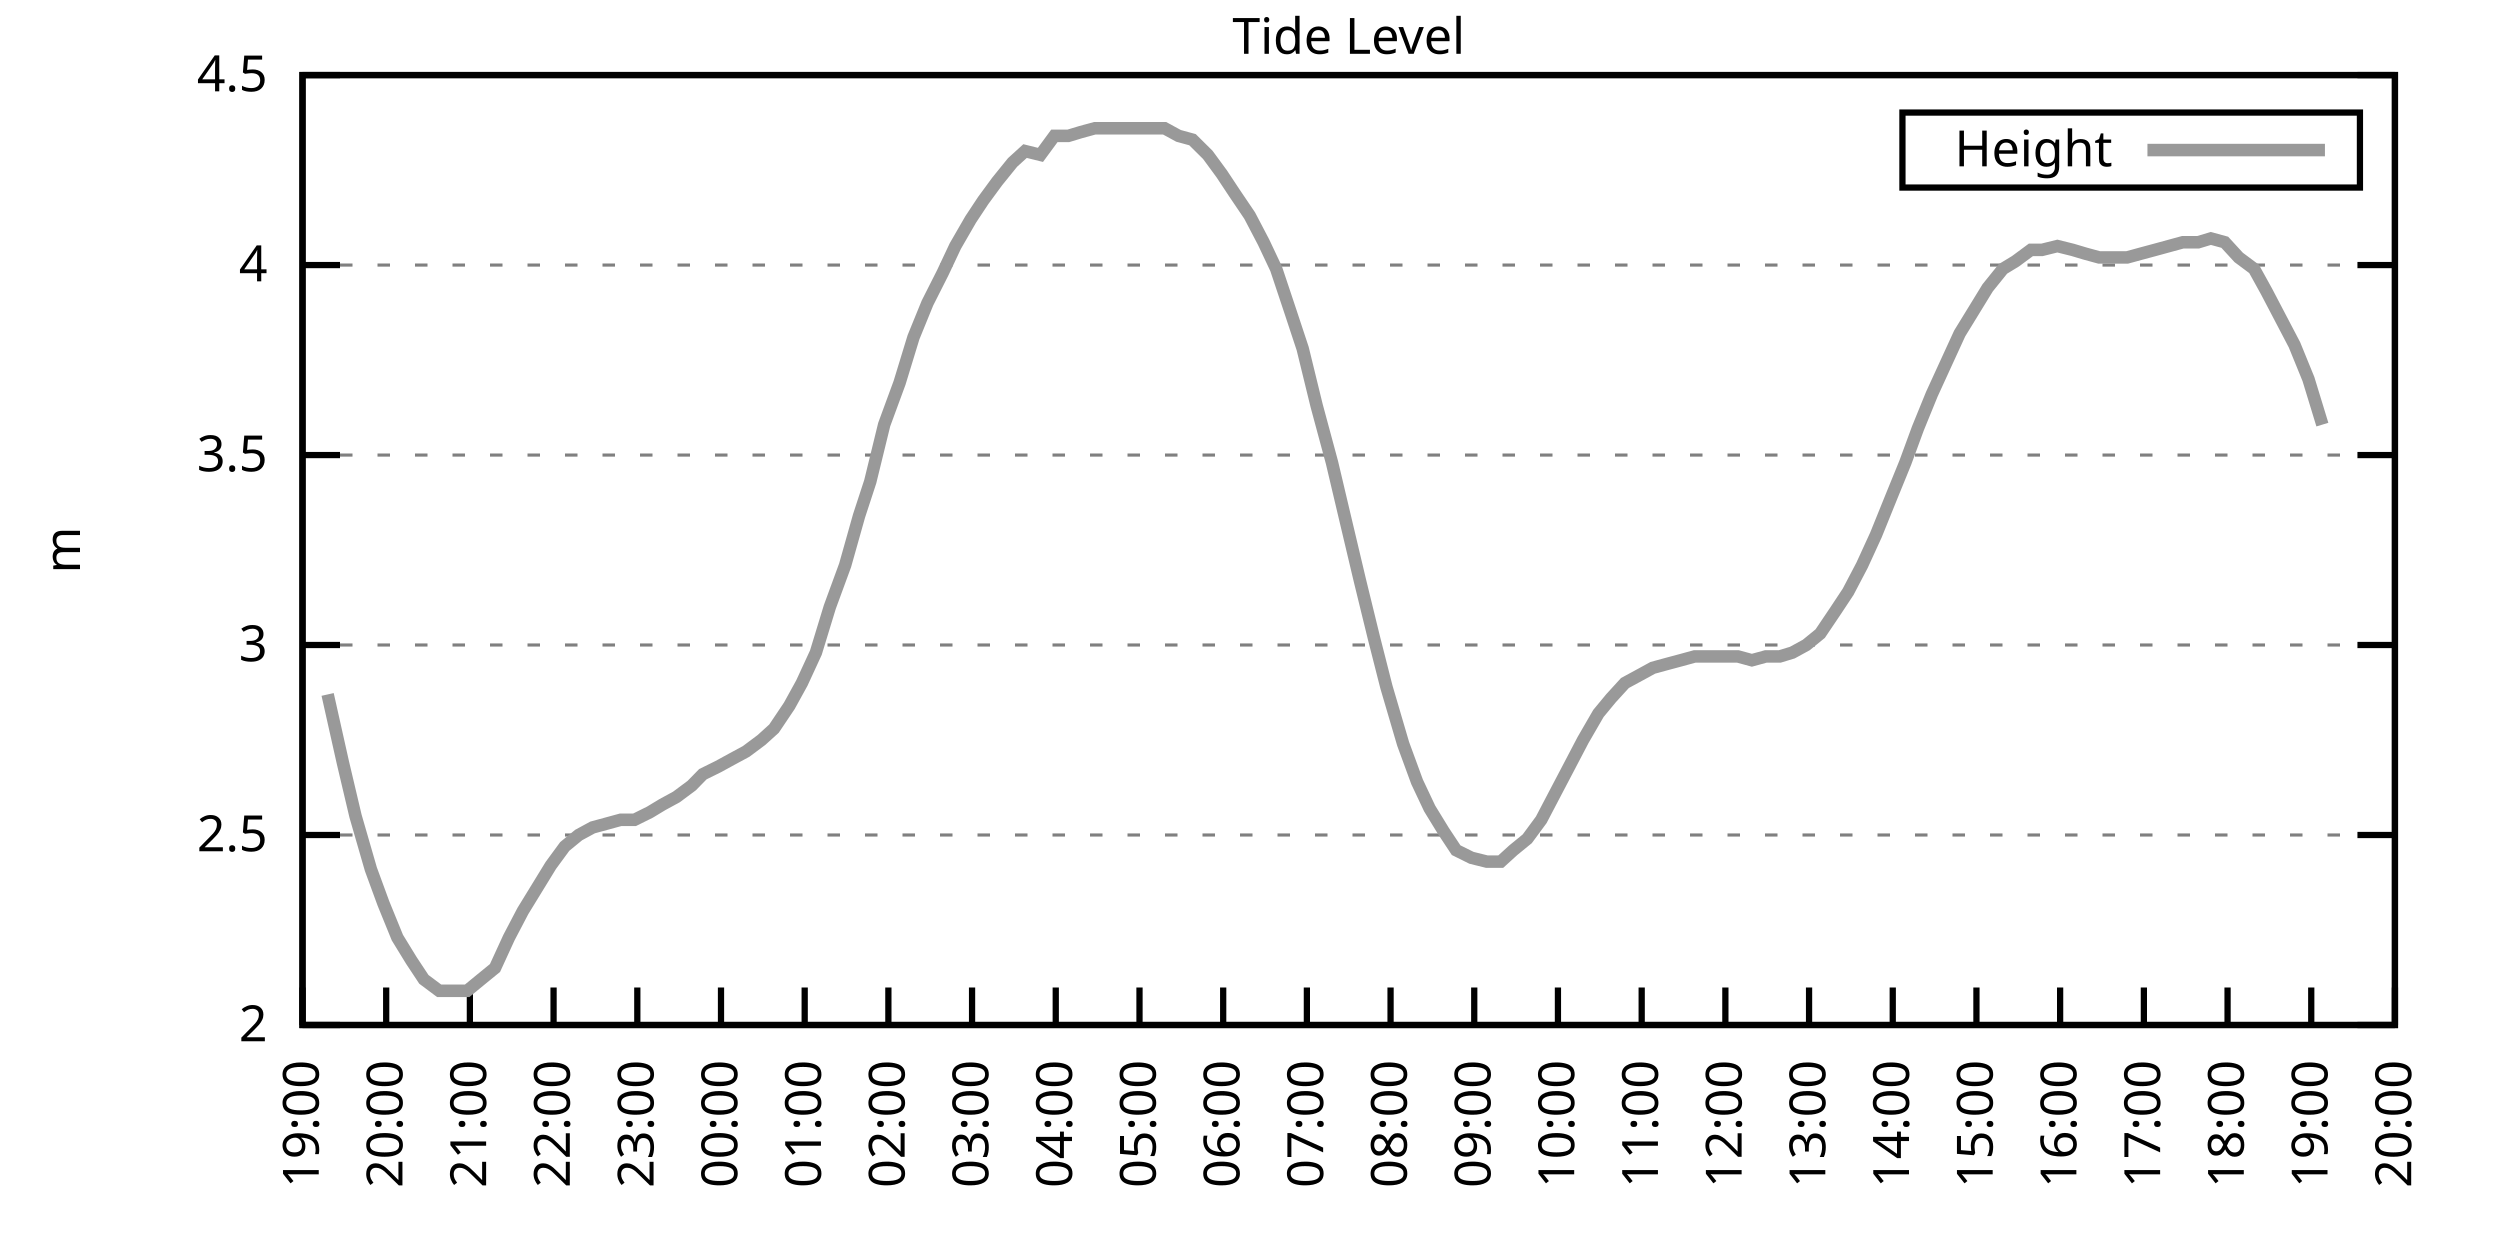
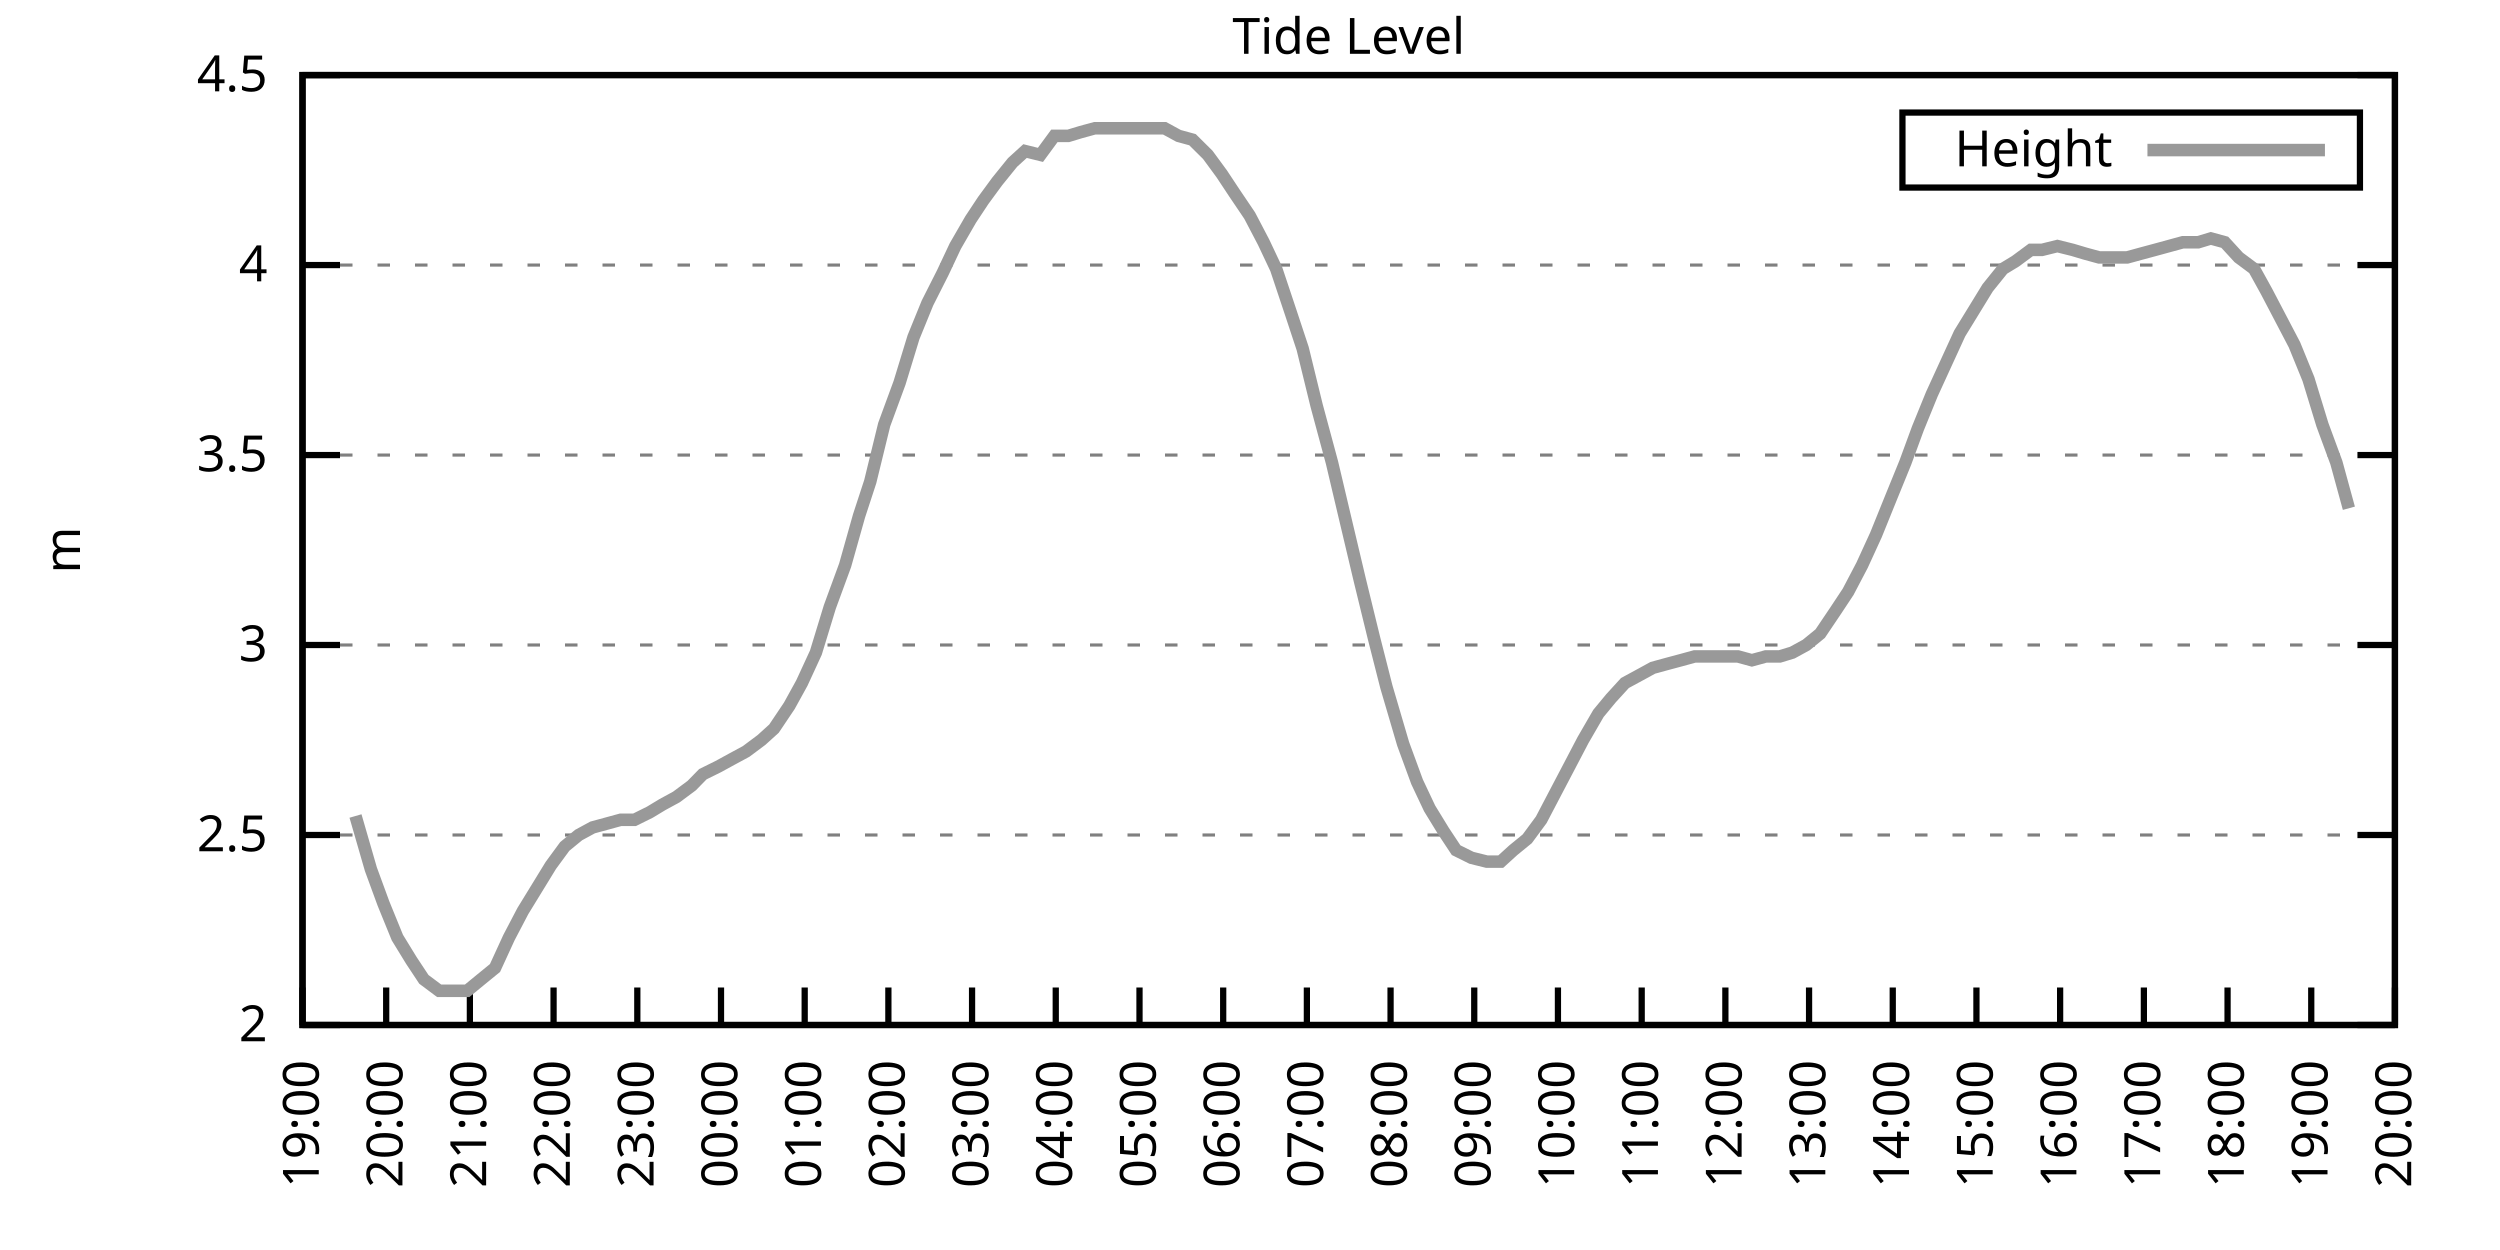
<svg xmlns="http://www.w3.org/2000/svg" xmlns:xlink="http://www.w3.org/1999/xlink" width="400" height="200" viewBox="0 0 400 200">
  <g id="gnuplot_canvas">
    <rect x="0" y="0" width="400" height="200" fill="none" />
    <defs>
      <circle id="gpDot" r="0.5" stroke-width="0.5" stroke="currentColor" />
      <path id="gpPt0" stroke-width="0.333" stroke="currentColor" d="M-1,0 h2 M0,-1 v2" />
      <path id="gpPt1" stroke-width="0.333" stroke="currentColor" d="M-1,-1 L1,1 M1,-1 L-1,1" />
      <path id="gpPt2" stroke-width="0.333" stroke="currentColor" d="M-1,0 L1,0 M0,-1 L0,1 M-1,-1 L1,1 M-1,1 L1,-1" />
      <rect id="gpPt3" stroke-width="0.333" stroke="currentColor" x="-1" y="-1" width="2" height="2" />
      <rect id="gpPt4" stroke-width="0.333" stroke="currentColor" fill="currentColor" x="-1" y="-1" width="2" height="2" />
      <circle id="gpPt5" stroke-width="0.333" stroke="currentColor" cx="0" cy="0" r="1" />
      <use xlink:href="#gpPt5" id="gpPt6" fill="currentColor" stroke="none" />
      <path id="gpPt7" stroke-width="0.333" stroke="currentColor" d="M0,-1.33 L-1.33,0.67 L1.33,0.67 z" />
      <use xlink:href="#gpPt7" id="gpPt8" fill="currentColor" stroke="none" />
      <use xlink:href="#gpPt7" id="gpPt9" stroke="currentColor" transform="rotate(180)" />
      <use xlink:href="#gpPt9" id="gpPt10" fill="currentColor" stroke="none" />
      <use xlink:href="#gpPt3" id="gpPt11" stroke="currentColor" transform="rotate(45)" />
      <use xlink:href="#gpPt11" id="gpPt12" fill="currentColor" stroke="none" />
      <path id="gpPt13" stroke-width="0.333" stroke="currentColor" d="M0,1.330 L1.265,0.411 L0.782,-1.067 L-0.782,-1.076 L-1.265,0.411 z" />
      <use xlink:href="#gpPt13" id="gpPt14" fill="currentColor" stroke="none" />
      <filter id="textbox" filterUnits="objectBoundingBox" x="0" y="0" height="1" width="1">
        <feFlood flood-color="white" flood-opacity="1" result="bgnd" />
        <feComposite in="SourceGraphic" in2="bgnd" operator="atop" />
      </filter>
      <filter id="greybox" filterUnits="objectBoundingBox" x="0" y="0" height="1" width="1">
        <feFlood flood-color="lightgrey" flood-opacity="1" result="grey" />
        <feComposite in="SourceGraphic" in2="grey" operator="atop" />
      </filter>
    </defs>
    <g fill="none" color="white" stroke="currentColor" stroke-width="1.00" stroke-linecap="butt" stroke-linejoin="miter">
</g>
    <g fill="none" color="black" stroke="currentColor" stroke-width="1.00" stroke-linecap="butt" stroke-linejoin="miter">
      <g stroke="none" shape-rendering="crispEdges">
        <polygon fill="rgb(255, 255, 255)" points="48.40,164.00 383.18,164.00 383.18,12.02 48.40,12.02 " />
      </g>
    </g>
    <g fill="none" color="black" stroke="currentColor" stroke-width="1.00" stroke-linecap="butt" stroke-linejoin="miter">
</g>
    <g fill="none" color="black" stroke="black" stroke-width="0.50" stroke-linecap="butt" stroke-linejoin="miter">
</g>
    <g fill="none" color="gray" stroke="currentColor" stroke-width="0.50" stroke-linecap="butt" stroke-linejoin="miter">
      <path stroke="gray" stroke-dasharray="2,4" class="gridline" d="M48.40,164.00 L383.19,164.00  " />
    </g>
    <g fill="none" color="gray" stroke="gray" stroke-width="1.00" stroke-linecap="butt" stroke-linejoin="miter">
</g>
    <g fill="none" color="black" stroke="currentColor" stroke-width="1.00" stroke-linecap="butt" stroke-linejoin="miter">
      <path stroke="black" d="M48.40,164.00 L54.40,164.00 M383.19,164.00 L377.19,164.00  " />
      <g transform="translate(42.80,166.60)" stroke="none" fill="black" font-family="Sans" font-size="8.00" text-anchor="end">
        <text>
          <tspan font-family="Sans"> 2</tspan>
        </text>
      </g>
    </g>
    <g fill="none" color="black" stroke="currentColor" stroke-width="1.00" stroke-linecap="butt" stroke-linejoin="miter">
</g>
    <g fill="none" color="black" stroke="black" stroke-width="0.50" stroke-linecap="butt" stroke-linejoin="miter">
</g>
    <g fill="none" color="gray" stroke="currentColor" stroke-width="0.50" stroke-linecap="butt" stroke-linejoin="miter">
      <path stroke="gray" stroke-dasharray="2,4" class="gridline" d="M48.40,133.60 L383.19,133.60  " />
    </g>
    <g fill="none" color="gray" stroke="gray" stroke-width="1.00" stroke-linecap="butt" stroke-linejoin="miter">
</g>
    <g fill="none" color="black" stroke="currentColor" stroke-width="1.00" stroke-linecap="butt" stroke-linejoin="miter">
      <path stroke="black" d="M48.40,133.60 L54.40,133.60 M383.19,133.60 L377.19,133.60  " />
      <g transform="translate(42.80,136.20)" stroke="none" fill="black" font-family="Sans" font-size="8.00" text-anchor="end">
        <text>
          <tspan font-family="Sans"> 2.5</tspan>
        </text>
      </g>
    </g>
    <g fill="none" color="black" stroke="currentColor" stroke-width="1.00" stroke-linecap="butt" stroke-linejoin="miter">
</g>
    <g fill="none" color="black" stroke="black" stroke-width="0.50" stroke-linecap="butt" stroke-linejoin="miter">
</g>
    <g fill="none" color="gray" stroke="currentColor" stroke-width="0.50" stroke-linecap="butt" stroke-linejoin="miter">
      <path stroke="gray" stroke-dasharray="2,4" class="gridline" d="M48.40,103.20 L383.19,103.20  " />
    </g>
    <g fill="none" color="gray" stroke="gray" stroke-width="1.00" stroke-linecap="butt" stroke-linejoin="miter">
</g>
    <g fill="none" color="black" stroke="currentColor" stroke-width="1.00" stroke-linecap="butt" stroke-linejoin="miter">
      <path stroke="black" d="M48.40,103.20 L54.40,103.20 M383.19,103.20 L377.19,103.20  " />
      <g transform="translate(42.80,105.80)" stroke="none" fill="black" font-family="Sans" font-size="8.00" text-anchor="end">
        <text>
          <tspan font-family="Sans"> 3</tspan>
        </text>
      </g>
    </g>
    <g fill="none" color="black" stroke="currentColor" stroke-width="1.00" stroke-linecap="butt" stroke-linejoin="miter">
</g>
    <g fill="none" color="black" stroke="black" stroke-width="0.50" stroke-linecap="butt" stroke-linejoin="miter">
</g>
    <g fill="none" color="gray" stroke="currentColor" stroke-width="0.50" stroke-linecap="butt" stroke-linejoin="miter">
      <path stroke="gray" stroke-dasharray="2,4" class="gridline" d="M48.40,72.81 L383.19,72.81  " />
    </g>
    <g fill="none" color="gray" stroke="gray" stroke-width="1.00" stroke-linecap="butt" stroke-linejoin="miter">
</g>
    <g fill="none" color="black" stroke="currentColor" stroke-width="1.00" stroke-linecap="butt" stroke-linejoin="miter">
      <path stroke="black" d="M48.40,72.81 L54.40,72.81 M383.19,72.81 L377.19,72.81  " />
      <g transform="translate(42.80,75.41)" stroke="none" fill="black" font-family="Sans" font-size="8.00" text-anchor="end">
        <text>
          <tspan font-family="Sans"> 3.5</tspan>
        </text>
      </g>
    </g>
    <g fill="none" color="black" stroke="currentColor" stroke-width="1.00" stroke-linecap="butt" stroke-linejoin="miter">
</g>
    <g fill="none" color="black" stroke="black" stroke-width="0.50" stroke-linecap="butt" stroke-linejoin="miter">
</g>
    <g fill="none" color="gray" stroke="currentColor" stroke-width="0.50" stroke-linecap="butt" stroke-linejoin="miter">
      <path stroke="gray" stroke-dasharray="2,4" class="gridline" d="M48.40,42.41 L383.19,42.41  " />
    </g>
    <g fill="none" color="gray" stroke="gray" stroke-width="1.00" stroke-linecap="butt" stroke-linejoin="miter">
</g>
    <g fill="none" color="black" stroke="currentColor" stroke-width="1.00" stroke-linecap="butt" stroke-linejoin="miter">
      <path stroke="black" d="M48.40,42.41 L54.40,42.41 M383.19,42.41 L377.19,42.41  " />
      <g transform="translate(42.80,45.01)" stroke="none" fill="black" font-family="Sans" font-size="8.00" text-anchor="end">
        <text>
          <tspan font-family="Sans"> 4</tspan>
        </text>
      </g>
    </g>
    <g fill="none" color="black" stroke="currentColor" stroke-width="1.00" stroke-linecap="butt" stroke-linejoin="miter">
</g>
    <g fill="none" color="black" stroke="black" stroke-width="0.50" stroke-linecap="butt" stroke-linejoin="miter">
</g>
    <g fill="none" color="gray" stroke="currentColor" stroke-width="0.50" stroke-linecap="butt" stroke-linejoin="miter">
      <path stroke="gray" stroke-dasharray="2,4" class="gridline" d="M48.40,12.01 L383.19,12.01  " />
    </g>
    <g fill="none" color="gray" stroke="gray" stroke-width="1.00" stroke-linecap="butt" stroke-linejoin="miter">
</g>
    <g fill="none" color="black" stroke="currentColor" stroke-width="1.00" stroke-linecap="butt" stroke-linejoin="miter">
      <path stroke="black" d="M48.40,12.01 L54.40,12.01 M383.19,12.01 L377.19,12.01  " />
      <g transform="translate(42.80,14.61)" stroke="none" fill="black" font-family="Sans" font-size="8.00" text-anchor="end">
        <text>
          <tspan font-family="Sans"> 4.5</tspan>
        </text>
      </g>
    </g>
    <g fill="none" color="black" stroke="currentColor" stroke-width="1.00" stroke-linecap="butt" stroke-linejoin="miter">
      <path stroke="black" d="M48.40,164.00 L48.40,158.00  " />
      <g transform="translate(51.00,169.60) rotate(270.00)" stroke="none" fill="black" font-family="Sans" font-size="8.00" text-anchor="end">
        <text>
          <tspan font-family="Sans">19:00</tspan>
        </text>
      </g>
    </g>
    <g fill="none" color="black" stroke="currentColor" stroke-width="1.00" stroke-linecap="butt" stroke-linejoin="miter">
      <path stroke="black" d="M61.79,164.00 L61.79,158.00  " />
      <g transform="translate(64.39,169.60) rotate(270.00)" stroke="none" fill="black" font-family="Sans" font-size="8.00" text-anchor="end">
        <text>
          <tspan font-family="Sans">20:00</tspan>
        </text>
      </g>
    </g>
    <g fill="none" color="black" stroke="currentColor" stroke-width="1.00" stroke-linecap="butt" stroke-linejoin="miter">
      <path stroke="black" d="M75.18,164.00 L75.18,158.00  " />
      <g transform="translate(77.78,169.60) rotate(270.00)" stroke="none" fill="black" font-family="Sans" font-size="8.00" text-anchor="end">
        <text>
          <tspan font-family="Sans">21:00</tspan>
        </text>
      </g>
    </g>
    <g fill="none" color="black" stroke="currentColor" stroke-width="1.00" stroke-linecap="butt" stroke-linejoin="miter">
      <path stroke="black" d="M88.57,164.00 L88.57,158.00  " />
      <g transform="translate(91.17,169.60) rotate(270.00)" stroke="none" fill="black" font-family="Sans" font-size="8.00" text-anchor="end">
        <text>
          <tspan font-family="Sans">22:00</tspan>
        </text>
      </g>
    </g>
    <g fill="none" color="black" stroke="currentColor" stroke-width="1.00" stroke-linecap="butt" stroke-linejoin="miter">
      <path stroke="black" d="M101.97,164.00 L101.97,158.00  " />
      <g transform="translate(104.57,169.60) rotate(270.00)" stroke="none" fill="black" font-family="Sans" font-size="8.00" text-anchor="end">
        <text>
          <tspan font-family="Sans">23:00</tspan>
        </text>
      </g>
    </g>
    <g fill="none" color="black" stroke="currentColor" stroke-width="1.00" stroke-linecap="butt" stroke-linejoin="miter">
      <path stroke="black" d="M115.36,164.00 L115.36,158.00  " />
      <g transform="translate(117.96,169.60) rotate(270.00)" stroke="none" fill="black" font-family="Sans" font-size="8.00" text-anchor="end">
        <text>
          <tspan font-family="Sans">00:00</tspan>
        </text>
      </g>
    </g>
    <g fill="none" color="black" stroke="currentColor" stroke-width="1.00" stroke-linecap="butt" stroke-linejoin="miter">
      <path stroke="black" d="M128.75,164.00 L128.75,158.00  " />
      <g transform="translate(131.35,169.60) rotate(270.00)" stroke="none" fill="black" font-family="Sans" font-size="8.00" text-anchor="end">
        <text>
          <tspan font-family="Sans">01:00</tspan>
        </text>
      </g>
    </g>
    <g fill="none" color="black" stroke="currentColor" stroke-width="1.00" stroke-linecap="butt" stroke-linejoin="miter">
      <path stroke="black" d="M142.14,164.00 L142.14,158.00  " />
      <g transform="translate(144.74,169.60) rotate(270.00)" stroke="none" fill="black" font-family="Sans" font-size="8.00" text-anchor="end">
        <text>
          <tspan font-family="Sans">02:00</tspan>
        </text>
      </g>
    </g>
    <g fill="none" color="black" stroke="currentColor" stroke-width="1.00" stroke-linecap="butt" stroke-linejoin="miter">
      <path stroke="black" d="M155.53,164.00 L155.53,158.00  " />
      <g transform="translate(158.13,169.60) rotate(270.00)" stroke="none" fill="black" font-family="Sans" font-size="8.00" text-anchor="end">
        <text>
          <tspan font-family="Sans">03:00</tspan>
        </text>
      </g>
    </g>
    <g fill="none" color="black" stroke="currentColor" stroke-width="1.00" stroke-linecap="butt" stroke-linejoin="miter">
      <path stroke="black" d="M168.92,164.00 L168.92,158.00  " />
      <g transform="translate(171.52,169.60) rotate(270.00)" stroke="none" fill="black" font-family="Sans" font-size="8.00" text-anchor="end">
        <text>
          <tspan font-family="Sans">04:00</tspan>
        </text>
      </g>
    </g>
    <g fill="none" color="black" stroke="currentColor" stroke-width="1.00" stroke-linecap="butt" stroke-linejoin="miter">
      <path stroke="black" d="M182.32,164.00 L182.32,158.00  " />
      <g transform="translate(184.92,169.60) rotate(270.00)" stroke="none" fill="black" font-family="Sans" font-size="8.00" text-anchor="end">
        <text>
          <tspan font-family="Sans">05:00</tspan>
        </text>
      </g>
    </g>
    <g fill="none" color="black" stroke="currentColor" stroke-width="1.00" stroke-linecap="butt" stroke-linejoin="miter">
      <path stroke="black" d="M195.71,164.00 L195.71,158.00  " />
      <g transform="translate(198.31,169.60) rotate(270.00)" stroke="none" fill="black" font-family="Sans" font-size="8.00" text-anchor="end">
        <text>
          <tspan font-family="Sans">06:00</tspan>
        </text>
      </g>
    </g>
    <g fill="none" color="black" stroke="currentColor" stroke-width="1.00" stroke-linecap="butt" stroke-linejoin="miter">
      <path stroke="black" d="M209.10,164.00 L209.10,158.00  " />
      <g transform="translate(211.70,169.60) rotate(270.00)" stroke="none" fill="black" font-family="Sans" font-size="8.00" text-anchor="end">
        <text>
          <tspan font-family="Sans">07:00</tspan>
        </text>
      </g>
    </g>
    <g fill="none" color="black" stroke="currentColor" stroke-width="1.00" stroke-linecap="butt" stroke-linejoin="miter">
      <path stroke="black" d="M222.49,164.00 L222.49,158.00  " />
      <g transform="translate(225.09,169.60) rotate(270.00)" stroke="none" fill="black" font-family="Sans" font-size="8.00" text-anchor="end">
        <text>
          <tspan font-family="Sans">08:00</tspan>
        </text>
      </g>
    </g>
    <g fill="none" color="black" stroke="currentColor" stroke-width="1.00" stroke-linecap="butt" stroke-linejoin="miter">
      <path stroke="black" d="M235.88,164.00 L235.88,158.00  " />
      <g transform="translate(238.48,169.60) rotate(270.00)" stroke="none" fill="black" font-family="Sans" font-size="8.00" text-anchor="end">
        <text>
          <tspan font-family="Sans">09:00</tspan>
        </text>
      </g>
    </g>
    <g fill="none" color="black" stroke="currentColor" stroke-width="1.00" stroke-linecap="butt" stroke-linejoin="miter">
      <path stroke="black" d="M249.27,164.00 L249.27,158.00  " />
      <g transform="translate(251.87,169.60) rotate(270.00)" stroke="none" fill="black" font-family="Sans" font-size="8.00" text-anchor="end">
        <text>
          <tspan font-family="Sans">10:00</tspan>
        </text>
      </g>
    </g>
    <g fill="none" color="black" stroke="currentColor" stroke-width="1.00" stroke-linecap="butt" stroke-linejoin="miter">
      <path stroke="black" d="M262.67,164.00 L262.67,158.00  " />
      <g transform="translate(265.27,169.60) rotate(270.00)" stroke="none" fill="black" font-family="Sans" font-size="8.00" text-anchor="end">
        <text>
          <tspan font-family="Sans">11:00</tspan>
        </text>
      </g>
    </g>
    <g fill="none" color="black" stroke="currentColor" stroke-width="1.00" stroke-linecap="butt" stroke-linejoin="miter">
      <path stroke="black" d="M276.06,164.00 L276.06,158.00  " />
      <g transform="translate(278.66,169.60) rotate(270.00)" stroke="none" fill="black" font-family="Sans" font-size="8.00" text-anchor="end">
        <text>
          <tspan font-family="Sans">12:00</tspan>
        </text>
      </g>
    </g>
    <g fill="none" color="black" stroke="currentColor" stroke-width="1.00" stroke-linecap="butt" stroke-linejoin="miter">
      <path stroke="black" d="M289.45,164.00 L289.45,158.00  " />
      <g transform="translate(292.05,169.60) rotate(270.00)" stroke="none" fill="black" font-family="Sans" font-size="8.00" text-anchor="end">
        <text>
          <tspan font-family="Sans">13:00</tspan>
        </text>
      </g>
    </g>
    <g fill="none" color="black" stroke="currentColor" stroke-width="1.00" stroke-linecap="butt" stroke-linejoin="miter">
      <path stroke="black" d="M302.84,164.00 L302.84,158.00  " />
      <g transform="translate(305.44,169.60) rotate(270.00)" stroke="none" fill="black" font-family="Sans" font-size="8.00" text-anchor="end">
        <text>
          <tspan font-family="Sans">14:00</tspan>
        </text>
      </g>
    </g>
    <g fill="none" color="black" stroke="currentColor" stroke-width="1.00" stroke-linecap="butt" stroke-linejoin="miter">
      <path stroke="black" d="M316.23,164.00 L316.23,158.00  " />
      <g transform="translate(318.83,169.60) rotate(270.00)" stroke="none" fill="black" font-family="Sans" font-size="8.00" text-anchor="end">
        <text>
          <tspan font-family="Sans">15:00</tspan>
        </text>
      </g>
    </g>
    <g fill="none" color="black" stroke="currentColor" stroke-width="1.00" stroke-linecap="butt" stroke-linejoin="miter">
      <path stroke="black" d="M329.62,164.00 L329.62,158.00  " />
      <g transform="translate(332.22,169.60) rotate(270.00)" stroke="none" fill="black" font-family="Sans" font-size="8.00" text-anchor="end">
        <text>
          <tspan font-family="Sans">16:00</tspan>
        </text>
      </g>
    </g>
    <g fill="none" color="black" stroke="currentColor" stroke-width="1.00" stroke-linecap="butt" stroke-linejoin="miter">
      <path stroke="black" d="M343.02,164.00 L343.02,158.00  " />
      <g transform="translate(345.62,169.60) rotate(270.00)" stroke="none" fill="black" font-family="Sans" font-size="8.00" text-anchor="end">
        <text>
          <tspan font-family="Sans">17:00</tspan>
        </text>
      </g>
    </g>
    <g fill="none" color="black" stroke="currentColor" stroke-width="1.00" stroke-linecap="butt" stroke-linejoin="miter">
      <path stroke="black" d="M356.41,164.00 L356.41,158.00  " />
      <g transform="translate(359.01,169.60) rotate(270.00)" stroke="none" fill="black" font-family="Sans" font-size="8.00" text-anchor="end">
        <text>
          <tspan font-family="Sans">18:00</tspan>
        </text>
      </g>
    </g>
    <g fill="none" color="black" stroke="currentColor" stroke-width="1.00" stroke-linecap="butt" stroke-linejoin="miter">
      <path stroke="black" d="M369.80,164.00 L369.80,158.00  " />
      <g transform="translate(372.40,169.60) rotate(270.00)" stroke="none" fill="black" font-family="Sans" font-size="8.00" text-anchor="end">
        <text>
          <tspan font-family="Sans">19:00</tspan>
        </text>
      </g>
    </g>
    <g fill="none" color="black" stroke="currentColor" stroke-width="1.00" stroke-linecap="butt" stroke-linejoin="miter">
      <path stroke="black" d="M383.19,164.00 L383.19,158.00  " />
      <g transform="translate(385.79,169.60) rotate(270.00)" stroke="none" fill="black" font-family="Sans" font-size="8.00" text-anchor="end">
        <text>
          <tspan font-family="Sans">20:00</tspan>
        </text>
      </g>
    </g>
    <g fill="none" color="black" stroke="currentColor" stroke-width="1.00" stroke-linecap="butt" stroke-linejoin="miter">
</g>
    <g fill="none" color="black" stroke="currentColor" stroke-width="1.00" stroke-linecap="butt" stroke-linejoin="miter">
      <path stroke="black" d="M48.40,12.01 L48.40,164.00 L383.19,164.00 L383.19,12.01 L48.40,12.01 Z  " />
    </g>
    <g fill="none" color="black" stroke="currentColor" stroke-width="1.00" stroke-linecap="butt" stroke-linejoin="miter">
</g>
    <g fill="none" color="black" stroke="currentColor" stroke-width="1.00" stroke-linecap="butt" stroke-linejoin="miter">
      <path stroke="black" d="M304.39,30.01 L304.39,18.01 L377.59,18.01 L377.59,30.01 L304.39,30.01 Z  " />
    </g>
    <g id="Tide_level_plot_1">
      <g fill="none" color="white" stroke="black" stroke-width="2.00" stroke-linecap="butt" stroke-linejoin="miter">
</g>
      <g fill="none" color="black" stroke="currentColor" stroke-width="2.00" stroke-linecap="butt" stroke-linejoin="miter">
        <g transform="translate(337.99,26.61)" stroke="none" fill="black" font-family="Sans" font-size="8.00" text-anchor="end">
          <text>
            <tspan font-family="Sans">Height</tspan>
          </text>
        </g>
      </g>
      <g fill="none" color="black" stroke="currentColor" stroke-width="2.00" stroke-linecap="butt" stroke-linejoin="miter">
-         <path stroke="rgb(153, 153, 153)" d="M343.59,24.01 L371.99,24.01 M52.42,111.11 L54.87,122.05 L56.88,130.56 L59.34,139.07 L61.35,144.55 L63.58,150.02   L65.81,153.66 L67.82,156.70 L70.27,158.53 L72.50,158.53 L74.74,158.53 L76.97,156.70 L79.20,154.88 L81.43,150.02   L83.66,145.76 L85.90,142.11 L88.13,138.47 L90.36,135.43 L92.59,133.60 L94.82,132.39 L97.06,131.78 L99.29,131.17   L101.52,131.17 L103.98,129.95 L105.98,128.74 L108.22,127.52 L110.67,125.70 L112.46,123.87 L114.91,122.66 L117.14,121.44   L119.38,120.23 L121.83,118.40 L123.84,116.58 L126.29,112.93 L128.30,109.28 L130.54,104.42 L132.77,97.12 L135.22,90.44   L137.45,82.53 L139.24,77.06 L141.47,67.94 L143.93,61.25 L146.16,53.96 L148.39,48.49 L150.85,43.62 L152.85,39.37   L155.31,35.11 L157.32,32.07 L159.55,29.03 L162.01,25.99 L164.01,24.17 L166.47,24.78 L168.70,21.74 L170.93,21.74   L172.94,21.13 L175.17,20.52 L177.41,20.52 L179.86,20.52 L182.09,20.52 L183.88,20.52 L186.33,20.52 L188.57,21.74   L190.80,22.35 L193.25,24.78 L195.48,27.82 L197.49,30.86 L199.95,34.50 L202.18,38.76 L204.19,43.02 L206.42,49.70   L208.43,55.78 L210.66,64.90 L213.12,74.02 L215.13,82.53 L217.58,92.87 L219.81,101.99 L221.82,109.89 L224.50,119.01   L226.73,125.09 L228.74,129.35 L230.97,132.99 L232.98,136.03 L235.44,137.25 L237.89,137.86 L240.12,137.86 L242.13,136.03   L244.36,134.21 L246.60,131.17 L248.83,126.91 L251.06,122.66 L253.29,118.40 L255.75,114.15 L257.76,111.72 L259.99,109.28   L262.22,108.07 L264.45,106.85 L266.68,106.24 L268.92,105.64 L271.15,105.03 L273.60,105.03 L275.83,105.03 L278.07,105.03   L280.30,105.64 L282.53,105.03 L284.76,105.03 L286.77,104.42 L289.00,103.20 L291.23,101.38 L293.69,97.73 L295.70,94.69   L297.93,90.44 L300.16,85.57 L302.62,79.49 L304.85,74.02 L306.86,68.55 L309.09,63.08 L311.32,58.21 L313.55,53.35   L315.79,49.70 L318.02,46.06 L320.47,43.02 L322.48,41.80 L324.94,39.98 L326.72,39.98 L329.18,39.37 L331.63,39.98   L333.64,40.58 L335.87,41.19 L338.10,41.19 L340.34,41.19 L342.57,40.58 L344.80,39.98 L347.03,39.37 L349.26,38.76   L351.72,38.76 L353.73,38.15 L355.96,38.76 L358.19,41.19 L360.65,43.02 L362.66,46.66 L364.89,50.92 L367.12,55.18   L369.35,60.65 L371.58,67.94  " />
+         <path stroke="rgb(153, 153, 153)" d="M343.59,24.01 L371.99,24.01 M56.88,130.56 L59.34,139.07 L61.35,144.55 L63.58,150.02 L65.81,153.66 L67.82,156.70   L70.27,158.53 L72.50,158.53 L74.74,158.53 L76.97,156.70 L79.20,154.88 L81.43,150.02 L83.66,145.76 L85.90,142.11   L88.13,138.47 L90.36,135.43 L92.59,133.60 L94.82,132.39 L97.06,131.78 L99.29,131.17 L101.52,131.17 L103.98,129.95   L105.98,128.74 L108.22,127.52 L110.67,125.70 L112.46,123.87 L114.91,122.66 L117.14,121.44 L119.38,120.23 L121.83,118.40   L123.84,116.58 L126.29,112.93 L128.30,109.28 L130.54,104.42 L132.77,97.12 L135.22,90.44 L137.45,82.53 L139.24,77.06   L141.47,67.94 L143.93,61.25 L146.16,53.96 L148.39,48.49 L150.85,43.62 L152.85,39.37 L155.31,35.11 L157.32,32.07   L159.55,29.03 L162.01,25.99 L164.01,24.17 L166.47,24.78 L168.70,21.74 L170.93,21.74 L172.94,21.13 L175.17,20.52   L177.41,20.52 L179.86,20.52 L182.09,20.52 L183.88,20.52 L186.33,20.52 L188.57,21.74 L190.80,22.35 L193.25,24.78   L195.48,27.82 L197.49,30.86 L199.95,34.50 L202.18,38.76 L204.19,43.02 L206.42,49.70 L208.43,55.78 L210.66,64.90   L213.12,74.02 L215.13,82.53 L217.58,92.87 L219.81,101.99 L221.82,109.89 L224.50,119.01 L226.73,125.09 L228.74,129.35   L230.97,132.99 L232.98,136.03 L235.44,137.25 L237.89,137.86 L240.12,137.86 L242.13,136.03 L244.36,134.21 L246.60,131.17   L248.83,126.91 L251.06,122.66 L253.29,118.40 L255.75,114.15 L257.76,111.72 L259.99,109.28 L262.22,108.07 L264.45,106.85   L266.68,106.24 L268.92,105.64 L271.15,105.03 L273.60,105.03 L275.83,105.03 L278.07,105.03 L280.30,105.64 L282.53,105.03   L284.76,105.03 L286.77,104.42 L289.00,103.20 L291.23,101.38 L293.69,97.73 L295.70,94.69 L297.93,90.44 L300.16,85.57   L302.62,79.49 L304.85,74.02 L306.86,68.55 L309.09,63.08 L311.32,58.21 L313.55,53.35 L315.79,49.70 L318.02,46.06   L320.47,43.02 L322.48,41.80 L324.94,39.98 L326.72,39.98 L329.18,39.37 L331.63,39.98 L333.64,40.58 L335.87,41.19   L338.10,41.19 L340.34,41.19 L342.57,40.58 L344.80,39.98 L347.03,39.37 L349.26,38.76 L351.72,38.76 L353.73,38.15   L355.96,38.76 L358.19,41.19 L360.65,43.02 L362.66,46.66 L364.89,50.92 L367.12,55.18 L369.35,60.65 L371.58,67.94   L373.82,74.02 L375.82,81.32  " />
      </g>
    </g>
    <g fill="none" color="black" stroke="currentColor" stroke-width="2.00" stroke-linecap="butt" stroke-linejoin="miter">
</g>
    <g fill="none" color="black" stroke="black" stroke-width="1.00" stroke-linecap="butt" stroke-linejoin="miter">
</g>
    <g fill="none" color="black" stroke="currentColor" stroke-width="1.00" stroke-linecap="butt" stroke-linejoin="miter">
      <path stroke="black" d="M48.40,12.01 L48.40,164.00 L383.19,164.00 L383.19,12.01 L48.40,12.01 Z  " />
      <g transform="translate(12.80,88.01) rotate(270.00)" stroke="none" fill="black" font-family="Sans" font-size="8.00" text-anchor="middle">
        <text>
          <tspan font-family="Sans">m</tspan>
        </text>
      </g>
    </g>
    <g fill="none" color="black" stroke="currentColor" stroke-width="1.00" stroke-linecap="butt" stroke-linejoin="miter">
</g>
    <g fill="none" color="black" stroke="currentColor" stroke-width="1.00" stroke-linecap="butt" stroke-linejoin="miter">
      <g transform="translate(215.79,8.61)" stroke="none" fill="black" font-family="Sans" font-size="8.00" text-anchor="middle">
        <text>
          <tspan font-family="Sans">Tide Level</tspan>
        </text>
      </g>
    </g>
    <g fill="none" color="black" stroke="currentColor" stroke-width="1.00" stroke-linecap="butt" stroke-linejoin="miter">
</g>
  </g>
</svg>
